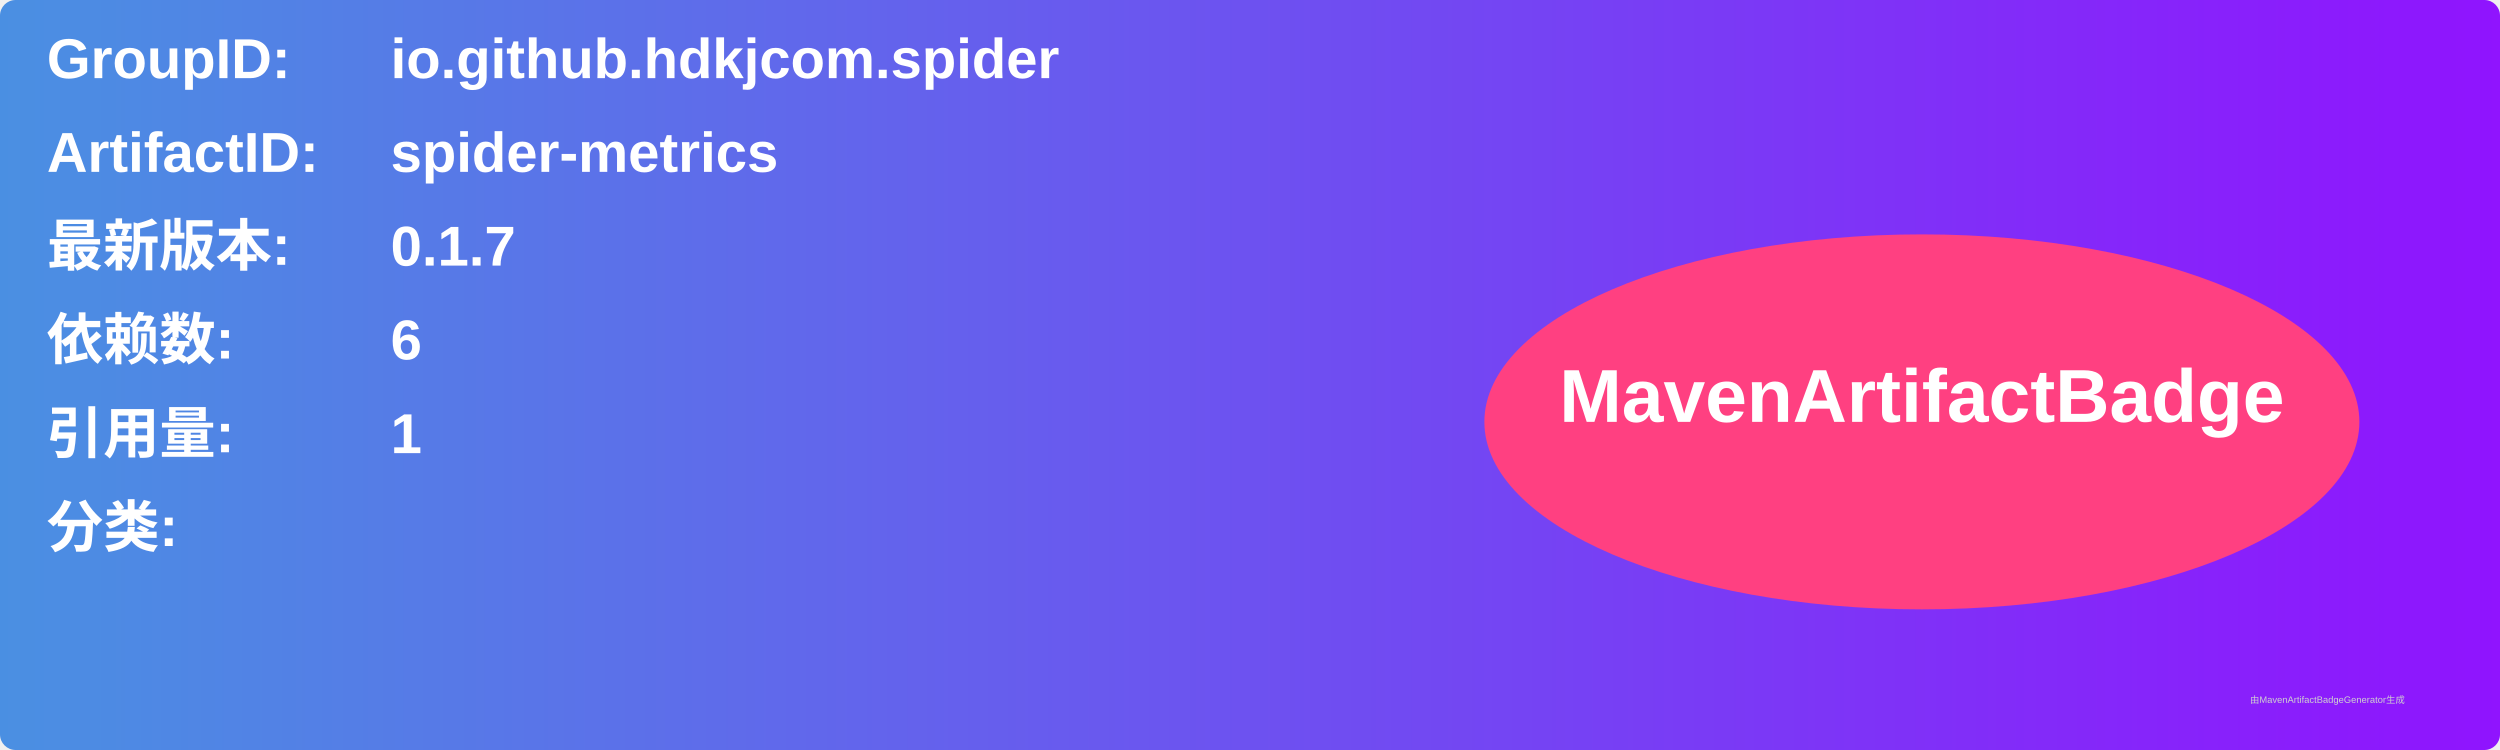
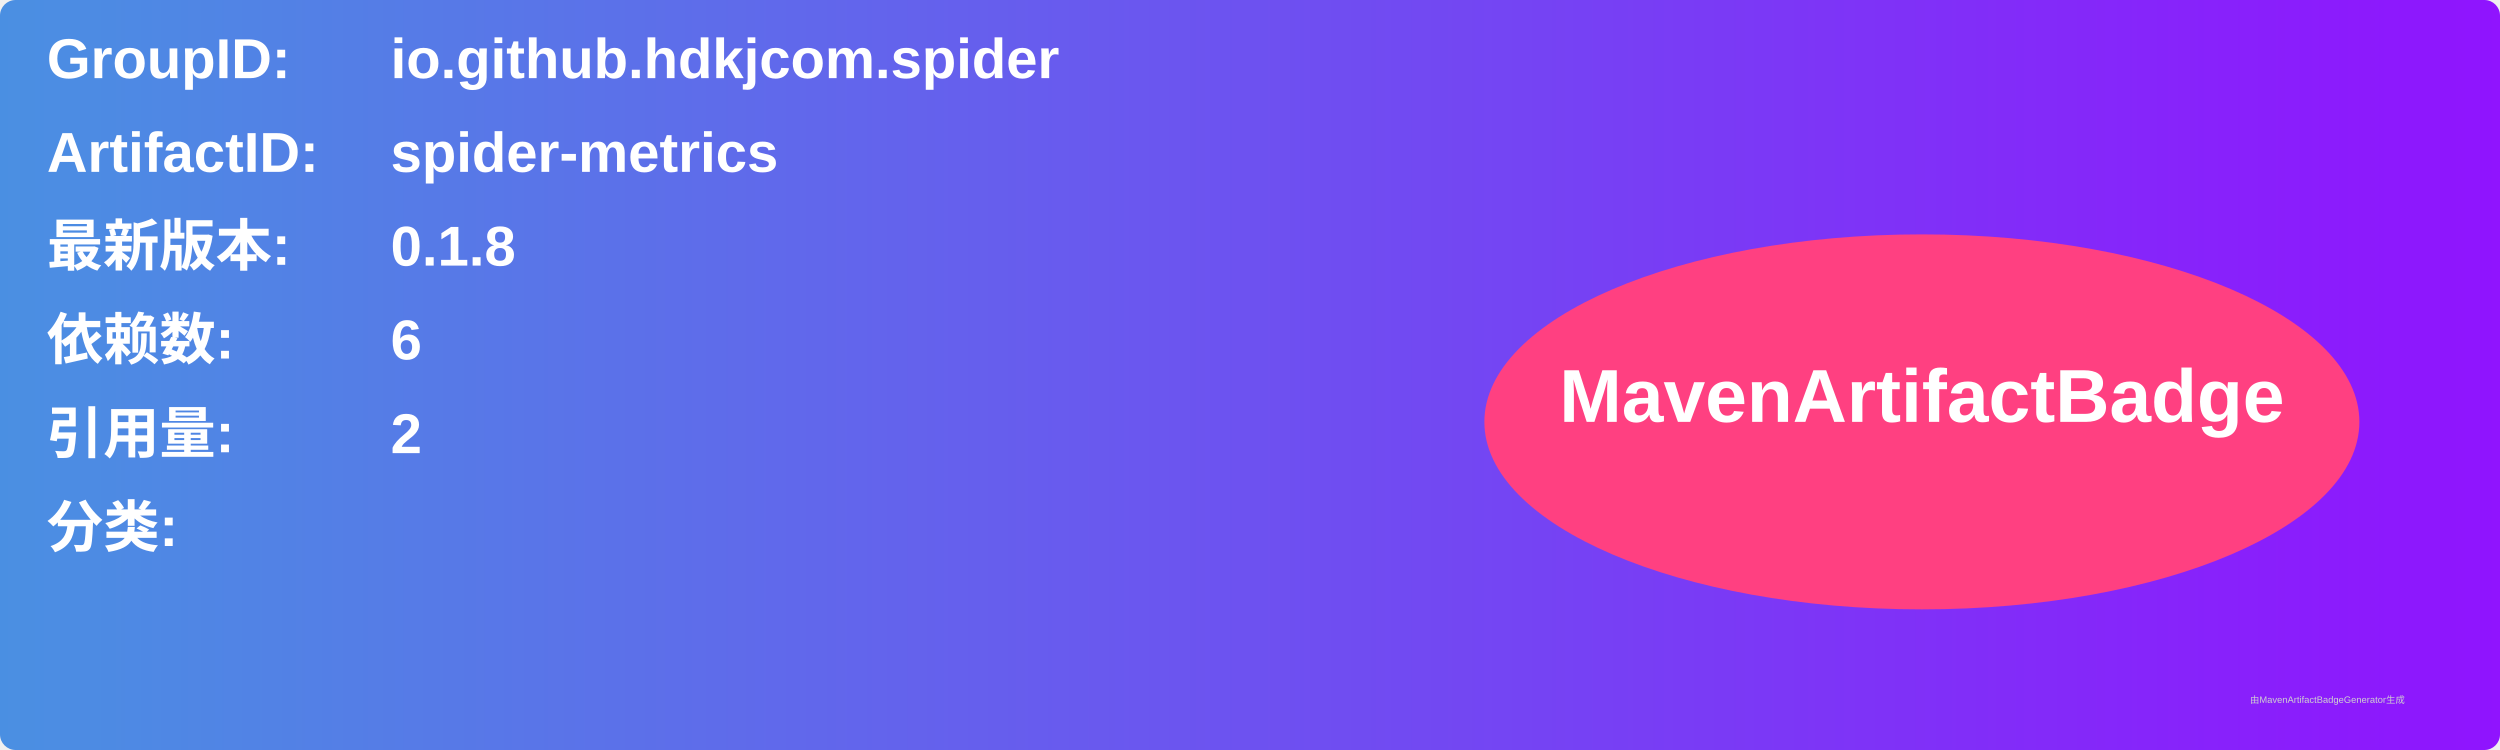
<svg xmlns="http://www.w3.org/2000/svg" width="800" height="240" viewBox="0 0 800 240">
  <linearGradient id="grad" x1="0%" y1="0%" x2="100%" y2="0%">
    <stop offset="0%" stop-color="#4a90e2" />
    <stop offset="100%" stop-color="#9013fe" />
  </linearGradient>
  <rect width="100%" height="100%" rx="5" ry="5" fill="url(#grad)" />
  <g transform="translate(15, 15)">
    <text x="0" y="10" font-family="Arial" font-size="18" fill="white" font-weight="bold" width="260">GroupID:</text>
    <text x="110" y="10" font-family="Arial" font-size="18" fill="white" font-weight="bold" width="460">io.github.hdkjcom.spider</text>
    <text x="0" y="40" font-family="Arial" font-size="18" fill="white" font-weight="bold" width="260">ArtifactID:</text>
    <text x="110" y="40" font-family="Arial" font-size="18" fill="white" font-weight="bold" width="460">spider-metrics</text>
    <text x="0" y="70" font-family="Arial" font-size="18" fill="white" font-weight="bold">最新版本:</text>
    <text x="110" y="70" font-family="Arial" font-size="18" fill="white" font-weight="bold">
-       <tspan font-weight="bold">0.1.7</tspan>
+       <tspan font-weight="bold">0.1.8</tspan>
    </text>
    <text x="0" y="100" font-family="Arial" font-size="18" fill="white" font-weight="bold">依赖数: </text>
    <text x="110" y="100" font-family="Arial" font-size="18" fill="white">
      <tspan font-weight="bold">6</tspan>
    </text>
    <text x="0" y="130" font-family="Arial" font-size="18" fill="white" font-weight="bold">引用量: </text>
    <text x="110" y="130" font-family="Arial" font-size="18" fill="white">
-       <tspan font-weight="bold">1</tspan>
+       <tspan font-weight="bold">2</tspan>
    </text>
    <text x="0" y="160" font-family="Arial" font-size="18" fill="white" font-weight="bold">分类:</text>
    <text x="10" y="190" font-family="Arial" font-size="10" fill="white">
      <tspan font-weight="bold" />
    </text>
    <ellipse cx="600" cy="120" rx="140" ry="60" fill="#ff4081" />
    <text x="600" y="120" text-anchor="middle" font-family="Arial" font-size="24" fill="white" font-weight="bold">MavenArtifactBadge</text>
  </g>
  <text x="720" y="225" font-family="Arial" font-size="3" fill="#d0d0d0">由MavenArtifactBadgeGenerator生成</text>
</svg>
